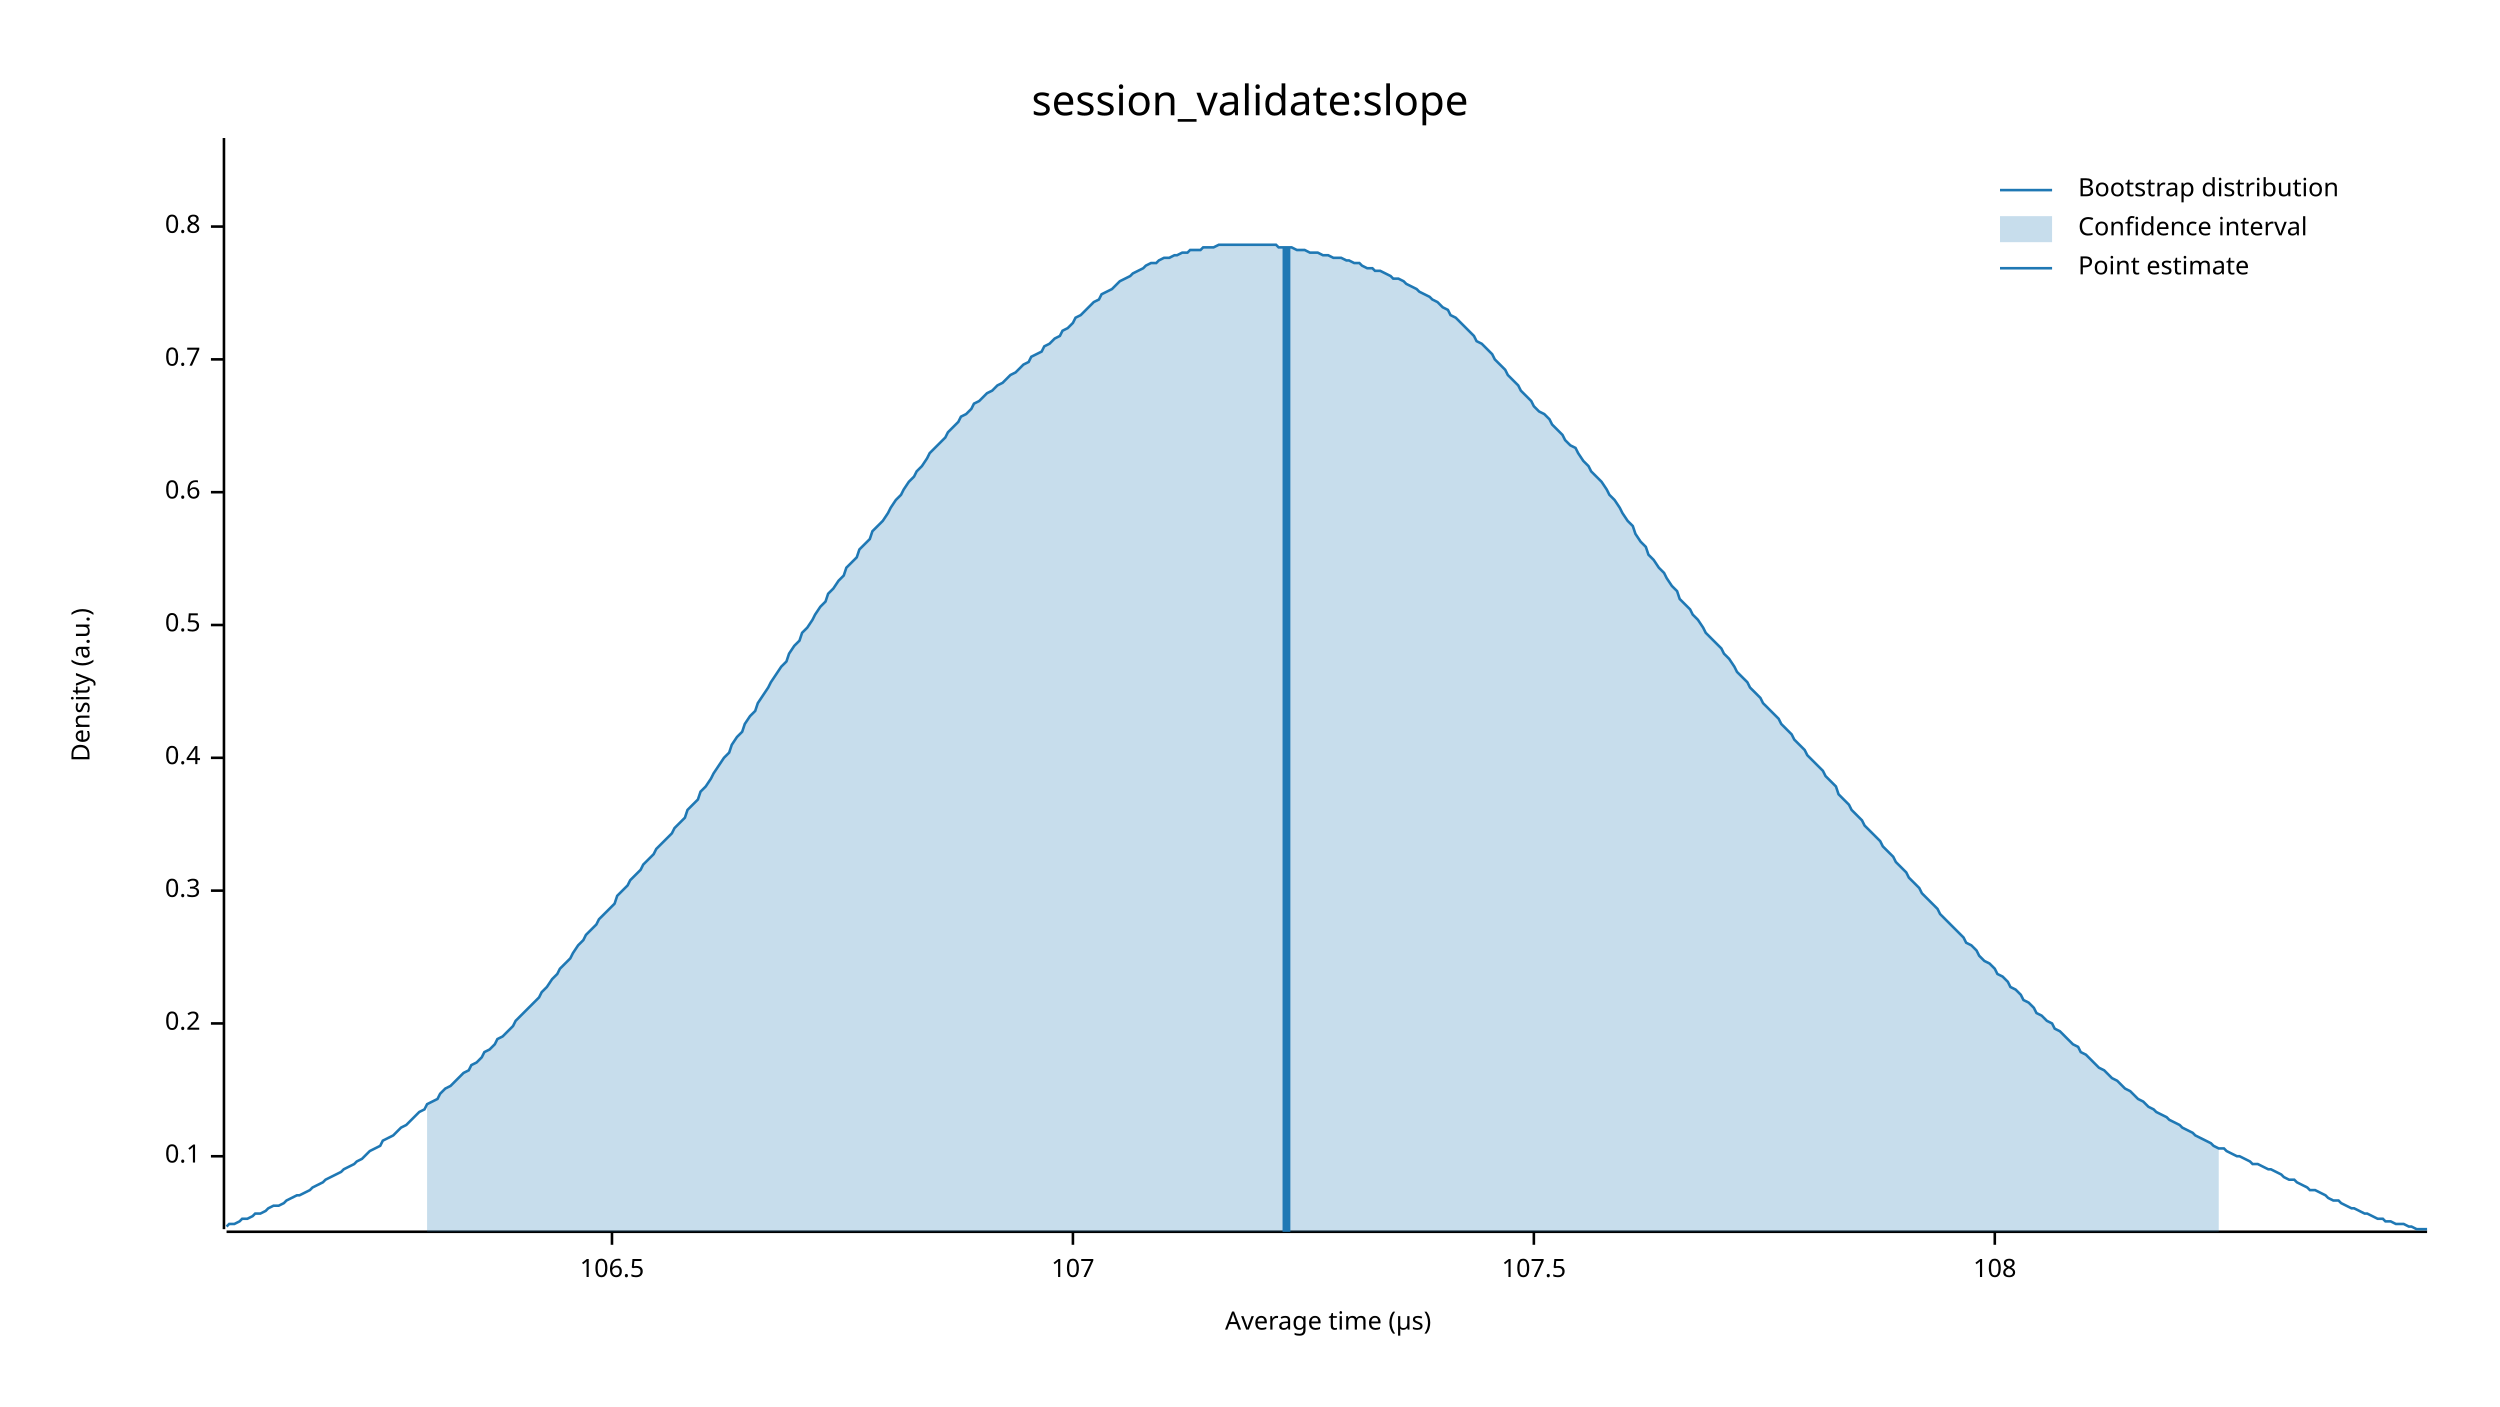
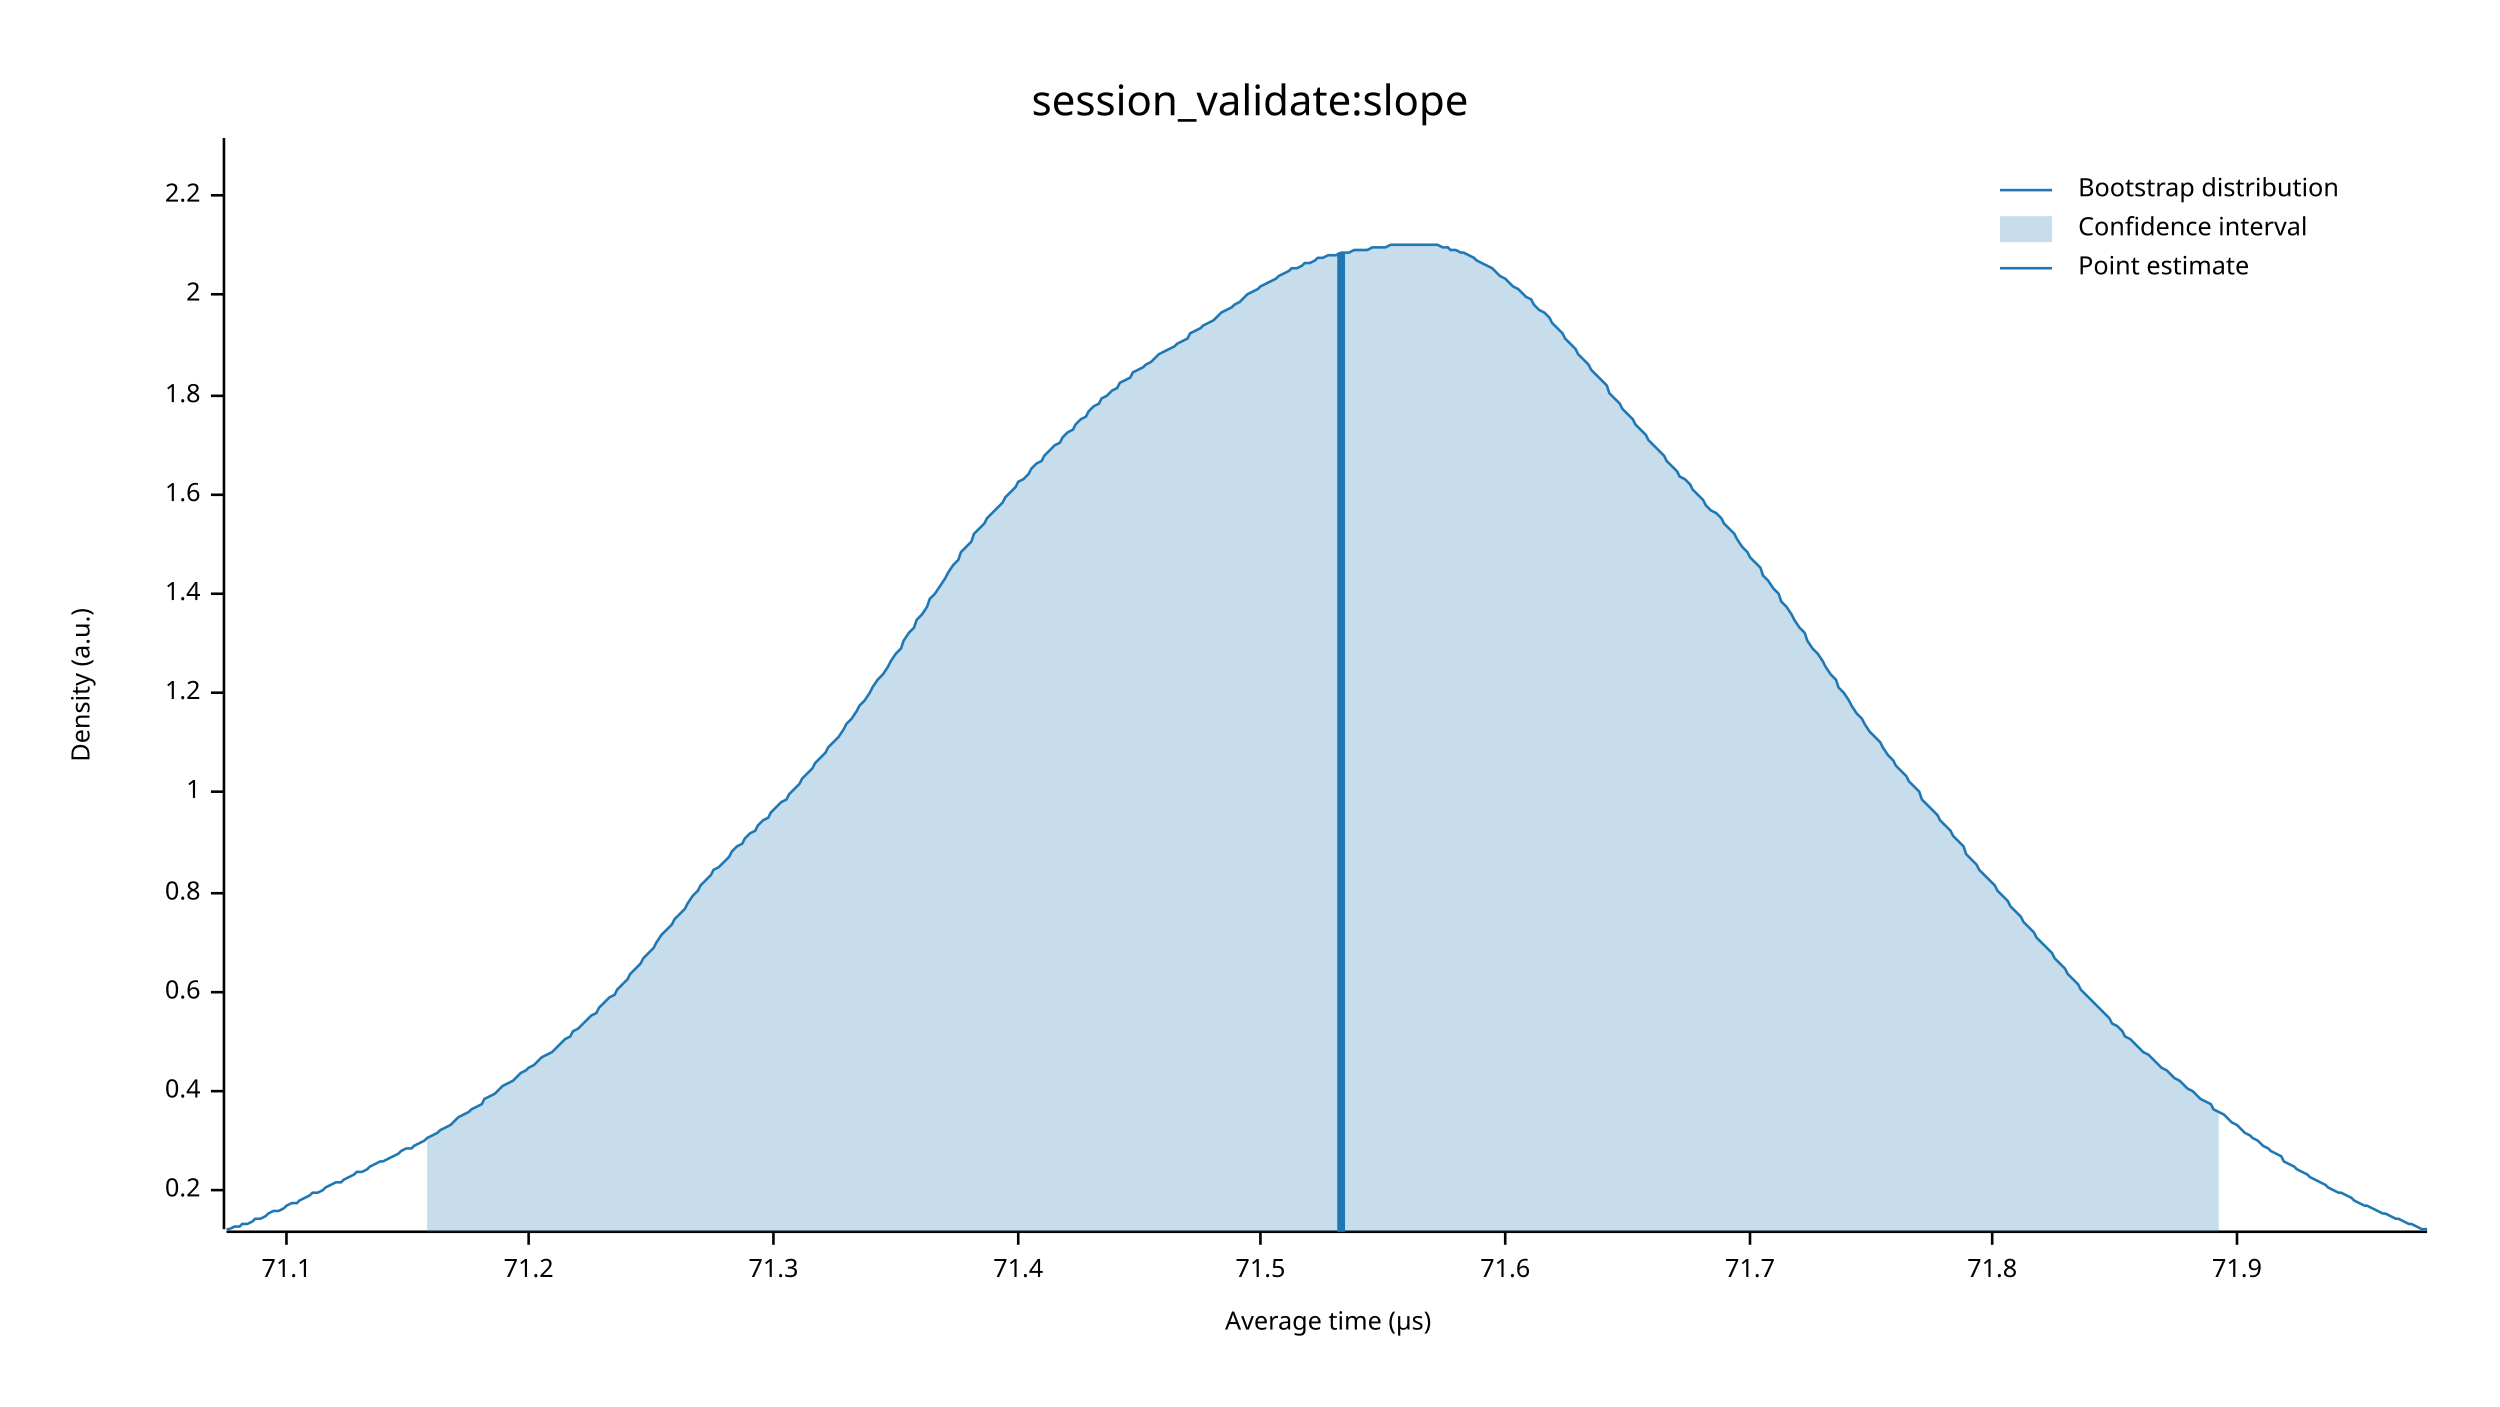
<svg xmlns="http://www.w3.org/2000/svg" width="960" height="540" viewBox="0 0 960 540">
  <text x="480" y="32" dy="0.76em" text-anchor="middle" font-family="sans-serif" font-size="16.129" opacity="1" fill="#000000">
session_validate:slope
</text>
  <text x="27" y="263" dy="0.76em" text-anchor="middle" font-family="sans-serif" font-size="9.677" opacity="1" fill="#000000" transform="rotate(270, 27, 263)">
Density (a.u.)
</text>
  <text x="510" y="513" dy="-0.5ex" text-anchor="middle" font-family="sans-serif" font-size="9.677" opacity="1" fill="#000000">
Average time (µs)
</text>
  <polyline fill="none" opacity="1" stroke="#000000" stroke-width="1" points="86,53 86,472 " />
-   <text x="77" y="444" dy="0.5ex" text-anchor="end" font-family="sans-serif" font-size="9.677" opacity="1" fill="#000000">
- 0.1
- </text>
-   <polyline fill="none" opacity="1" stroke="#000000" stroke-width="1" points="81,444 86,444 " />
-   <text x="77" y="393" dy="0.5ex" text-anchor="end" font-family="sans-serif" font-size="9.677" opacity="1" fill="#000000">
+   <text x="77" y="457" dy="0.5ex" text-anchor="end" font-family="sans-serif" font-size="9.677" opacity="1" fill="#000000">
0.2
</text>
-   <polyline fill="none" opacity="1" stroke="#000000" stroke-width="1" points="81,393 86,393 " />
-   <text x="77" y="342" dy="0.5ex" text-anchor="end" font-family="sans-serif" font-size="9.677" opacity="1" fill="#000000">
- 0.3
- </text>
-   <polyline fill="none" opacity="1" stroke="#000000" stroke-width="1" points="81,342 86,342 " />
-   <text x="77" y="291" dy="0.5ex" text-anchor="end" font-family="sans-serif" font-size="9.677" opacity="1" fill="#000000">
+   <polyline fill="none" opacity="1" stroke="#000000" stroke-width="1" points="81,457 86,457 " />
+   <text x="77" y="419" dy="0.5ex" text-anchor="end" font-family="sans-serif" font-size="9.677" opacity="1" fill="#000000">
0.4
</text>
-   <polyline fill="none" opacity="1" stroke="#000000" stroke-width="1" points="81,291 86,291 " />
-   <text x="77" y="240" dy="0.5ex" text-anchor="end" font-family="sans-serif" font-size="9.677" opacity="1" fill="#000000">
- 0.5
- </text>
-   <polyline fill="none" opacity="1" stroke="#000000" stroke-width="1" points="81,240 86,240 " />
-   <text x="77" y="189" dy="0.5ex" text-anchor="end" font-family="sans-serif" font-size="9.677" opacity="1" fill="#000000">
+   <polyline fill="none" opacity="1" stroke="#000000" stroke-width="1" points="81,419 86,419 " />
+   <text x="77" y="381" dy="0.5ex" text-anchor="end" font-family="sans-serif" font-size="9.677" opacity="1" fill="#000000">
0.6
</text>
-   <polyline fill="none" opacity="1" stroke="#000000" stroke-width="1" points="81,189 86,189 " />
-   <text x="77" y="138" dy="0.5ex" text-anchor="end" font-family="sans-serif" font-size="9.677" opacity="1" fill="#000000">
- 0.7
- </text>
-   <polyline fill="none" opacity="1" stroke="#000000" stroke-width="1" points="81,138 86,138 " />
-   <text x="77" y="87" dy="0.5ex" text-anchor="end" font-family="sans-serif" font-size="9.677" opacity="1" fill="#000000">
+   <polyline fill="none" opacity="1" stroke="#000000" stroke-width="1" points="81,381 86,381 " />
+   <text x="77" y="343" dy="0.5ex" text-anchor="end" font-family="sans-serif" font-size="9.677" opacity="1" fill="#000000">
0.8
</text>
-   <polyline fill="none" opacity="1" stroke="#000000" stroke-width="1" points="81,87 86,87 " />
+   <polyline fill="none" opacity="1" stroke="#000000" stroke-width="1" points="81,343 86,343 " />
+   <text x="77" y="304" dy="0.5ex" text-anchor="end" font-family="sans-serif" font-size="9.677" opacity="1" fill="#000000">
+ 1
+ </text>
+   <polyline fill="none" opacity="1" stroke="#000000" stroke-width="1" points="81,304 86,304 " />
+   <text x="77" y="266" dy="0.5ex" text-anchor="end" font-family="sans-serif" font-size="9.677" opacity="1" fill="#000000">
+ 1.2
+ </text>
+   <polyline fill="none" opacity="1" stroke="#000000" stroke-width="1" points="81,266 86,266 " />
+   <text x="77" y="228" dy="0.5ex" text-anchor="end" font-family="sans-serif" font-size="9.677" opacity="1" fill="#000000">
+ 1.4
+ </text>
+   <polyline fill="none" opacity="1" stroke="#000000" stroke-width="1" points="81,228 86,228 " />
+   <text x="77" y="190" dy="0.5ex" text-anchor="end" font-family="sans-serif" font-size="9.677" opacity="1" fill="#000000">
+ 1.6
+ </text>
+   <polyline fill="none" opacity="1" stroke="#000000" stroke-width="1" points="81,190 86,190 " />
+   <text x="77" y="152" dy="0.5ex" text-anchor="end" font-family="sans-serif" font-size="9.677" opacity="1" fill="#000000">
+ 1.8
+ </text>
+   <polyline fill="none" opacity="1" stroke="#000000" stroke-width="1" points="81,152 86,152 " />
+   <text x="77" y="113" dy="0.5ex" text-anchor="end" font-family="sans-serif" font-size="9.677" opacity="1" fill="#000000">
+ 2
+ </text>
+   <polyline fill="none" opacity="1" stroke="#000000" stroke-width="1" points="81,113 86,113 " />
+   <text x="77" y="75" dy="0.5ex" text-anchor="end" font-family="sans-serif" font-size="9.677" opacity="1" fill="#000000">
+ 2.2
+ </text>
+   <polyline fill="none" opacity="1" stroke="#000000" stroke-width="1" points="81,75 86,75 " />
  <polyline fill="none" opacity="1" stroke="#000000" stroke-width="1" points="87,473 932,473 " />
-   <text x="235" y="483" dy="0.76em" text-anchor="middle" font-family="sans-serif" font-size="9.677" opacity="1" fill="#000000">
- 106.5
+   <text x="110" y="483" dy="0.76em" text-anchor="middle" font-family="sans-serif" font-size="9.677" opacity="1" fill="#000000">
+ 71.1
</text>
-   <polyline fill="none" opacity="1" stroke="#000000" stroke-width="1" points="235,473 235,478 " />
-   <text x="412" y="483" dy="0.76em" text-anchor="middle" font-family="sans-serif" font-size="9.677" opacity="1" fill="#000000">
- 107
+   <polyline fill="none" opacity="1" stroke="#000000" stroke-width="1" points="110,473 110,478 " />
+   <text x="203" y="483" dy="0.76em" text-anchor="middle" font-family="sans-serif" font-size="9.677" opacity="1" fill="#000000">
+ 71.2
</text>
-   <polyline fill="none" opacity="1" stroke="#000000" stroke-width="1" points="412,473 412,478 " />
-   <text x="589" y="483" dy="0.76em" text-anchor="middle" font-family="sans-serif" font-size="9.677" opacity="1" fill="#000000">
- 107.5
+   <polyline fill="none" opacity="1" stroke="#000000" stroke-width="1" points="203,473 203,478 " />
+   <text x="297" y="483" dy="0.76em" text-anchor="middle" font-family="sans-serif" font-size="9.677" opacity="1" fill="#000000">
+ 71.3
</text>
-   <polyline fill="none" opacity="1" stroke="#000000" stroke-width="1" points="589,473 589,478 " />
-   <text x="766" y="483" dy="0.76em" text-anchor="middle" font-family="sans-serif" font-size="9.677" opacity="1" fill="#000000">
- 108
+   <polyline fill="none" opacity="1" stroke="#000000" stroke-width="1" points="297,473 297,478 " />
+   <text x="391" y="483" dy="0.76em" text-anchor="middle" font-family="sans-serif" font-size="9.677" opacity="1" fill="#000000">
+ 71.4
</text>
-   <polyline fill="none" opacity="1" stroke="#000000" stroke-width="1" points="766,473 766,478 " />
-   <polyline fill="none" opacity="1" stroke="#1F78B4" stroke-width="1" points="87,471 88,470 90,470 92,469 93,468 95,468 97,467 98,466 100,466 102,465 103,464 105,463 107,463 109,462 110,461 112,460 114,459 115,459 117,458 119,457 120,456 122,455 124,454 125,453 127,452 129,451 131,450 132,449 134,448 136,447 137,446 139,445 141,443 142,442 144,441 146,440 147,438 149,437 151,436 153,434 154,433 156,432 158,430 159,429 161,427 163,426 164,424 166,423 168,422 169,420 171,418 173,417 175,415 176,414 178,412 180,411 181,409 183,408 185,406 186,404 188,403 190,401 191,399 193,398 195,396 197,394 198,392 200,390 202,388 203,387 205,385 207,383 208,381 210,379 212,376 214,374 215,372 217,370 219,368 220,366 222,363 224,361 225,359 227,357 229,355 230,353 232,351 234,349 236,347 237,344 239,342 241,340 242,338 244,336 246,334 247,332 249,330 251,328 252,326 254,324 256,322 258,320 259,318 261,316 263,314 264,311 266,309 268,307 269,304 271,302 273,299 274,297 276,294 278,291 280,289 281,286 283,283 285,281 286,278 288,275 290,273 291,270 293,267 295,264 296,262 298,259 300,256 302,254 303,251 305,248 307,246 308,243 310,241 312,238 313,236 315,233 317,231 318,228 320,226 322,223 324,221 325,218 327,216 329,214 330,211 332,209 334,207 335,204 337,202 339,200 341,197 342,195 344,192 346,190 347,188 349,185 351,183 352,181 354,179 356,176 357,174 359,172 361,170 363,168 364,166 366,164 368,162 369,160 371,159 373,157 374,155 376,154 378,152 379,151 381,150 383,148 385,147 386,146 388,144 390,143 391,142 393,140 395,139 396,137 398,136 400,135 401,133 403,132 405,130 407,129 408,127 410,126 412,124 413,122 415,121 417,119 418,118 420,116 422,115 423,113 425,112 427,111 429,109 430,108 432,107 434,106 435,105 437,104 439,103 440,102 442,101 444,101 445,100 447,99 449,99 451,98 452,98 454,97 456,97 457,96 459,96 461,96 462,95 464,95 466,95 468,94 469,94 471,94 473,94 474,94 476,94 478,94 479,94 481,94 483,94 484,94 486,94 488,94 490,94 491,95 493,95 495,95 496,95 498,96 500,96 501,96 503,97 505,97 506,97 508,98 510,98 512,99 513,99 515,99 517,100 518,100 520,101 522,101 523,102 525,103 527,103 528,104 530,104 532,105 534,106 535,107 537,107 539,108 540,109 542,110 544,111 545,112 547,113 549,114 550,115 552,116 554,118 556,119 557,121 559,122 561,124 562,125 564,127 566,129 567,131 569,132 571,134 573,136 574,138 576,140 578,142 579,144 581,146 583,148 584,150 586,152 588,154 589,156 591,158 593,159 595,161 596,163 598,165 600,167 601,169 603,171 605,172 606,174 608,177 610,179 611,181 613,183 615,185 617,188 618,190 620,192 622,195 623,197 625,200 627,202 628,205 630,208 632,210 633,213 635,215 637,218 639,220 640,222 642,225 644,227 645,230 647,232 649,234 650,236 652,238 654,241 655,243 657,245 659,247 661,249 662,251 664,253 666,256 667,258 669,260 671,262 672,264 674,266 676,268 677,270 679,272 681,274 683,276 684,278 686,280 688,282 689,284 691,286 693,288 694,290 696,292 698,294 700,296 701,298 703,300 705,302 706,305 708,307 710,309 711,311 713,313 715,315 716,317 718,319 720,321 722,323 723,325 725,327 727,329 728,331 730,333 732,335 733,337 735,339 737,341 738,343 740,345 742,347 744,349 745,351 747,353 749,355 750,356 752,358 754,360 755,362 757,363 759,365 760,367 762,369 764,370 766,372 767,374 769,375 771,377 772,379 774,380 776,382 777,384 779,385 781,387 782,389 784,390 786,392 788,393 789,395 791,396 793,398 794,399 796,401 798,402 799,404 801,405 803,407 804,408 806,410 808,411 810,413 811,414 813,415 815,417 816,418 818,419 820,421 821,422 823,423 825,425 827,426 828,427 830,428 832,429 833,430 835,431 837,432 838,433 840,434 842,435 843,436 845,437 847,438 849,439 850,440 852,441 854,441 855,442 857,443 859,444 860,444 862,445 864,446 865,447 867,447 869,448 871,449 872,449 874,450 876,451 877,452 879,453 881,453 882,454 884,455 886,456 887,457 889,457 891,458 893,459 894,460 896,461 898,461 899,462 901,463 903,464 904,464 906,465 908,466 909,466 911,467 913,468 915,468 916,469 918,469 920,470 921,470 923,470 925,471 926,471 928,472 930,472 932,472 " />
-   <polygon opacity="0.25" fill="#1F78B4" points="164,424 166,423 168,422 169,420 171,418 173,417 175,415 176,414 178,412 180,411 181,409 183,408 185,406 186,404 188,403 190,401 191,399 193,398 195,396 197,394 198,392 200,390 202,388 203,387 205,385 207,383 208,381 210,379 212,376 214,374 215,372 217,370 219,368 220,366 222,363 224,361 225,359 227,357 229,355 230,353 232,351 234,349 236,347 237,344 239,342 241,340 242,338 244,336 246,334 247,332 249,330 251,328 252,326 254,324 256,322 258,320 259,318 261,316 263,314 264,311 266,309 268,307 269,304 271,302 273,299 274,297 276,294 278,291 280,289 281,286 283,283 285,281 286,278 288,275 290,273 291,270 293,267 295,264 296,262 298,259 300,256 302,254 303,251 305,248 307,246 308,243 310,241 312,238 313,236 315,233 317,231 318,228 320,226 322,223 324,221 325,218 327,216 329,214 330,211 332,209 334,207 335,204 337,202 339,200 341,197 342,195 344,192 346,190 347,188 349,185 351,183 352,181 354,179 356,176 357,174 359,172 361,170 363,168 364,166 366,164 368,162 369,160 371,159 373,157 374,155 376,154 378,152 379,151 381,150 383,148 385,147 386,146 388,144 390,143 391,142 393,140 395,139 396,137 398,136 400,135 401,133 403,132 405,130 407,129 408,127 410,126 412,124 413,122 415,121 417,119 418,118 420,116 422,115 423,113 425,112 427,111 429,109 430,108 432,107 434,106 435,105 437,104 439,103 440,102 442,101 444,101 445,100 447,99 449,99 451,98 452,98 454,97 456,97 457,96 459,96 461,96 462,95 464,95 466,95 468,94 469,94 471,94 473,94 474,94 476,94 478,94 479,94 481,94 483,94 484,94 486,94 488,94 490,94 491,95 493,95 495,95 496,95 498,96 500,96 501,96 503,97 505,97 506,97 508,98 510,98 512,99 513,99 515,99 517,100 518,100 520,101 522,101 523,102 525,103 527,103 528,104 530,104 532,105 534,106 535,107 537,107 539,108 540,109 542,110 544,111 545,112 547,113 549,114 550,115 552,116 554,118 556,119 557,121 559,122 561,124 562,125 564,127 566,129 567,131 569,132 571,134 573,136 574,138 576,140 578,142 579,144 581,146 583,148 584,150 586,152 588,154 589,156 591,158 593,159 595,161 596,163 598,165 600,167 601,169 603,171 605,172 606,174 608,177 610,179 611,181 613,183 615,185 617,188 618,190 620,192 622,195 623,197 625,200 627,202 628,205 630,208 632,210 633,213 635,215 637,218 639,220 640,222 642,225 644,227 645,230 647,232 649,234 650,236 652,238 654,241 655,243 657,245 659,247 661,249 662,251 664,253 666,256 667,258 669,260 671,262 672,264 674,266 676,268 677,270 679,272 681,274 683,276 684,278 686,280 688,282 689,284 691,286 693,288 694,290 696,292 698,294 700,296 701,298 703,300 705,302 706,305 708,307 710,309 711,311 713,313 715,315 716,317 718,319 720,321 722,323 723,325 725,327 727,329 728,331 730,333 732,335 733,337 735,339 737,341 738,343 740,345 742,347 744,349 745,351 747,353 749,355 750,356 752,358 754,360 755,362 757,363 759,365 760,367 762,369 764,370 766,372 767,374 769,375 771,377 772,379 774,380 776,382 777,384 779,385 781,387 782,389 784,390 786,392 788,393 789,395 791,396 793,398 794,399 796,401 798,402 799,404 801,405 803,407 804,408 806,410 808,411 810,413 811,414 813,415 815,417 816,418 818,419 820,421 821,422 823,423 825,425 827,426 828,427 830,428 832,429 833,430 835,431 837,432 838,433 840,434 842,435 843,436 845,437 847,438 849,439 850,440 852,441 852,473 164,473 " />
-   <polyline fill="none" opacity="1" stroke="#1F78B4" stroke-width="3" points="494,473 494,95 " />
+   <polyline fill="none" opacity="1" stroke="#000000" stroke-width="1" points="391,473 391,478 " />
+   <text x="484" y="483" dy="0.76em" text-anchor="middle" font-family="sans-serif" font-size="9.677" opacity="1" fill="#000000">
+ 71.5
+ </text>
+   <polyline fill="none" opacity="1" stroke="#000000" stroke-width="1" points="484,473 484,478 " />
+   <text x="578" y="483" dy="0.76em" text-anchor="middle" font-family="sans-serif" font-size="9.677" opacity="1" fill="#000000">
+ 71.6
+ </text>
+   <polyline fill="none" opacity="1" stroke="#000000" stroke-width="1" points="578,473 578,478 " />
+   <text x="672" y="483" dy="0.76em" text-anchor="middle" font-family="sans-serif" font-size="9.677" opacity="1" fill="#000000">
+ 71.7
+ </text>
+   <polyline fill="none" opacity="1" stroke="#000000" stroke-width="1" points="672,473 672,478 " />
+   <text x="765" y="483" dy="0.76em" text-anchor="middle" font-family="sans-serif" font-size="9.677" opacity="1" fill="#000000">
+ 71.8
+ </text>
+   <polyline fill="none" opacity="1" stroke="#000000" stroke-width="1" points="765,473 765,478 " />
+   <text x="859" y="483" dy="0.76em" text-anchor="middle" font-family="sans-serif" font-size="9.677" opacity="1" fill="#000000">
+ 71.9
+ </text>
+   <polyline fill="none" opacity="1" stroke="#000000" stroke-width="1" points="859,473 859,478 " />
+   <polyline fill="none" opacity="1" stroke="#1F78B4" stroke-width="1" points="87,472 88,472 90,471 92,471 93,470 95,470 97,469 98,468 100,468 102,467 103,466 105,465 107,465 109,464 110,463 112,462 114,462 115,461 117,460 119,459 120,458 122,458 124,457 125,456 127,455 129,454 131,454 132,453 134,452 136,451 137,450 139,450 141,449 142,448 144,447 146,446 147,446 149,445 151,444 153,443 154,442 156,441 158,441 159,440 161,439 163,438 164,437 166,436 168,435 169,434 171,433 173,432 175,430 176,429 178,428 180,427 181,426 183,425 185,424 186,422 188,421 190,420 191,419 193,417 195,416 197,415 198,414 200,412 202,411 203,410 205,409 207,407 208,406 210,405 212,404 214,402 215,401 217,399 219,398 220,396 222,395 224,393 225,392 227,390 229,389 230,387 232,385 234,383 236,382 237,380 239,378 241,376 242,374 244,372 246,370 247,368 249,366 251,364 252,362 254,359 256,357 258,355 259,353 261,351 263,349 264,347 266,344 268,342 269,340 271,338 273,336 274,334 276,333 278,331 280,329 281,327 283,325 285,324 286,322 288,320 290,319 291,317 293,315 295,314 296,312 298,310 300,308 302,307 303,305 305,303 307,301 308,299 310,297 312,295 313,293 315,291 317,289 318,287 320,285 322,283 324,280 325,278 327,276 329,273 330,271 332,269 334,266 335,264 337,261 339,259 341,256 342,254 344,251 346,249 347,246 349,243 351,241 352,238 354,236 356,233 357,230 359,228 361,225 363,222 364,220 366,217 368,215 369,212 371,210 373,208 374,205 376,203 378,201 379,199 381,197 383,195 385,193 386,191 388,189 390,187 391,185 393,184 395,182 396,180 398,178 400,177 401,175 403,173 405,171 407,170 408,168 410,166 412,165 413,163 415,161 417,160 418,158 420,156 422,155 423,153 425,152 427,150 429,149 430,147 432,146 434,145 435,143 437,142 439,141 440,140 442,139 444,137 445,136 447,135 449,134 451,133 452,132 454,131 456,130 457,128 459,127 461,126 462,125 464,124 466,123 468,121 469,120 471,119 473,118 474,117 476,116 478,114 479,113 481,112 483,111 484,110 486,109 488,108 490,107 491,106 493,105 495,104 496,103 498,103 500,102 501,101 503,101 505,100 506,99 508,99 510,98 512,98 513,98 515,97 517,97 518,97 520,96 522,96 523,96 525,96 527,95 528,95 530,95 532,95 534,94 535,94 537,94 539,94 540,94 542,94 544,94 545,94 547,94 549,94 550,94 552,94 554,95 556,95 557,96 559,96 561,97 562,97 564,98 566,99 567,100 569,101 571,102 573,103 574,104 576,106 578,107 579,108 581,110 583,111 584,112 586,114 588,115 589,117 591,119 593,120 595,122 596,124 598,126 600,128 601,130 603,132 605,134 606,136 608,138 610,140 611,142 613,144 615,146 617,148 618,151 620,153 622,155 623,157 625,159 627,161 628,163 630,165 632,167 633,169 635,171 637,173 639,175 640,177 642,179 644,181 645,183 647,184 649,186 650,188 652,190 654,192 655,194 657,196 659,197 661,199 662,201 664,203 666,205 667,207 669,210 671,212 672,214 674,216 676,218 677,221 679,223 681,226 683,228 684,231 686,233 688,236 689,238 691,241 693,243 694,246 696,249 698,251 700,254 701,256 703,259 705,261 706,264 708,266 710,269 711,271 713,274 715,276 716,278 718,281 720,283 722,285 723,287 725,290 727,292 728,294 730,296 732,298 733,300 735,302 737,304 738,307 740,309 742,311 744,313 745,315 747,317 749,319 750,321 752,323 754,325 755,328 757,330 759,332 760,334 762,336 764,338 766,340 767,342 769,344 771,346 772,348 774,350 776,352 777,354 779,356 781,358 782,360 784,362 786,364 788,366 789,368 791,370 793,372 794,374 796,376 798,378 799,380 801,382 803,384 804,385 806,387 808,389 810,391 811,393 813,394 815,396 816,398 818,399 820,401 821,402 823,404 825,405 827,407 828,408 830,410 832,411 833,412 835,414 837,415 838,416 840,418 842,419 843,420 845,422 847,423 849,424 850,426 852,427 854,428 855,429 857,431 859,432 860,433 862,435 864,436 865,437 867,438 869,440 871,441 872,442 874,443 876,444 877,446 879,447 881,448 882,449 884,450 886,451 887,452 889,453 891,454 893,455 894,456 896,457 898,458 899,458 901,459 903,460 904,461 906,462 908,463 909,463 911,464 913,465 915,466 916,466 918,467 920,468 921,468 923,469 925,470 926,470 928,471 930,472 932,472 " />
+   <polygon opacity="0.25" fill="#1F78B4" points="164,437 166,436 168,435 169,434 171,433 173,432 175,430 176,429 178,428 180,427 181,426 183,425 185,424 186,422 188,421 190,420 191,419 193,417 195,416 197,415 198,414 200,412 202,411 203,410 205,409 207,407 208,406 210,405 212,404 214,402 215,401 217,399 219,398 220,396 222,395 224,393 225,392 227,390 229,389 230,387 232,385 234,383 236,382 237,380 239,378 241,376 242,374 244,372 246,370 247,368 249,366 251,364 252,362 254,359 256,357 258,355 259,353 261,351 263,349 264,347 266,344 268,342 269,340 271,338 273,336 274,334 276,333 278,331 280,329 281,327 283,325 285,324 286,322 288,320 290,319 291,317 293,315 295,314 296,312 298,310 300,308 302,307 303,305 305,303 307,301 308,299 310,297 312,295 313,293 315,291 317,289 318,287 320,285 322,283 324,280 325,278 327,276 329,273 330,271 332,269 334,266 335,264 337,261 339,259 341,256 342,254 344,251 346,249 347,246 349,243 351,241 352,238 354,236 356,233 357,230 359,228 361,225 363,222 364,220 366,217 368,215 369,212 371,210 373,208 374,205 376,203 378,201 379,199 381,197 383,195 385,193 386,191 388,189 390,187 391,185 393,184 395,182 396,180 398,178 400,177 401,175 403,173 405,171 407,170 408,168 410,166 412,165 413,163 415,161 417,160 418,158 420,156 422,155 423,153 425,152 427,150 429,149 430,147 432,146 434,145 435,143 437,142 439,141 440,140 442,139 444,137 445,136 447,135 449,134 451,133 452,132 454,131 456,130 457,128 459,127 461,126 462,125 464,124 466,123 468,121 469,120 471,119 473,118 474,117 476,116 478,114 479,113 481,112 483,111 484,110 486,109 488,108 490,107 491,106 493,105 495,104 496,103 498,103 500,102 501,101 503,101 505,100 506,99 508,99 510,98 512,98 513,98 515,97 517,97 518,97 520,96 522,96 523,96 525,96 527,95 528,95 530,95 532,95 534,94 535,94 537,94 539,94 540,94 542,94 544,94 545,94 547,94 549,94 550,94 552,94 554,95 556,95 557,96 559,96 561,97 562,97 564,98 566,99 567,100 569,101 571,102 573,103 574,104 576,106 578,107 579,108 581,110 583,111 584,112 586,114 588,115 589,117 591,119 593,120 595,122 596,124 598,126 600,128 601,130 603,132 605,134 606,136 608,138 610,140 611,142 613,144 615,146 617,148 618,151 620,153 622,155 623,157 625,159 627,161 628,163 630,165 632,167 633,169 635,171 637,173 639,175 640,177 642,179 644,181 645,183 647,184 649,186 650,188 652,190 654,192 655,194 657,196 659,197 661,199 662,201 664,203 666,205 667,207 669,210 671,212 672,214 674,216 676,218 677,221 679,223 681,226 683,228 684,231 686,233 688,236 689,238 691,241 693,243 694,246 696,249 698,251 700,254 701,256 703,259 705,261 706,264 708,266 710,269 711,271 713,274 715,276 716,278 718,281 720,283 722,285 723,287 725,290 727,292 728,294 730,296 732,298 733,300 735,302 737,304 738,307 740,309 742,311 744,313 745,315 747,317 749,319 750,321 752,323 754,325 755,328 757,330 759,332 760,334 762,336 764,338 766,340 767,342 769,344 771,346 772,348 774,350 776,352 777,354 779,356 781,358 782,360 784,362 786,364 788,366 789,368 791,370 793,372 794,374 796,376 798,378 799,380 801,382 803,384 804,385 806,387 808,389 810,391 811,393 813,394 815,396 816,398 818,399 820,401 821,402 823,404 825,405 827,407 828,408 830,410 832,411 833,412 835,414 837,415 838,416 840,418 842,419 843,420 845,422 847,423 849,424 850,426 852,427 852,473 164,473 " />
+   <polyline fill="none" opacity="1" stroke="#1F78B4" stroke-width="3" points="515,473 515,97 " />
  <text x="798" y="68" dy="0.76em" text-anchor="start" font-family="sans-serif" font-size="9.677" opacity="1" fill="#000000">
Bootstrap distribution
</text>
  <text x="798" y="83" dy="0.76em" text-anchor="start" font-family="sans-serif" font-size="9.677" opacity="1" fill="#000000">
Confidence interval
</text>
  <text x="798" y="98" dy="0.76em" text-anchor="start" font-family="sans-serif" font-size="9.677" opacity="1" fill="#000000">
Point estimate
</text>
  <polyline fill="none" opacity="1" stroke="#1F78B4" stroke-width="1" points="768,73 788,73 " />
  <rect x="768" y="83" width="20" height="10" opacity="0.25" fill="#1F78B4" stroke="none" />
  <polyline fill="none" opacity="1" stroke="#1F78B4" stroke-width="1" points="768,103 788,103 " />
</svg>
